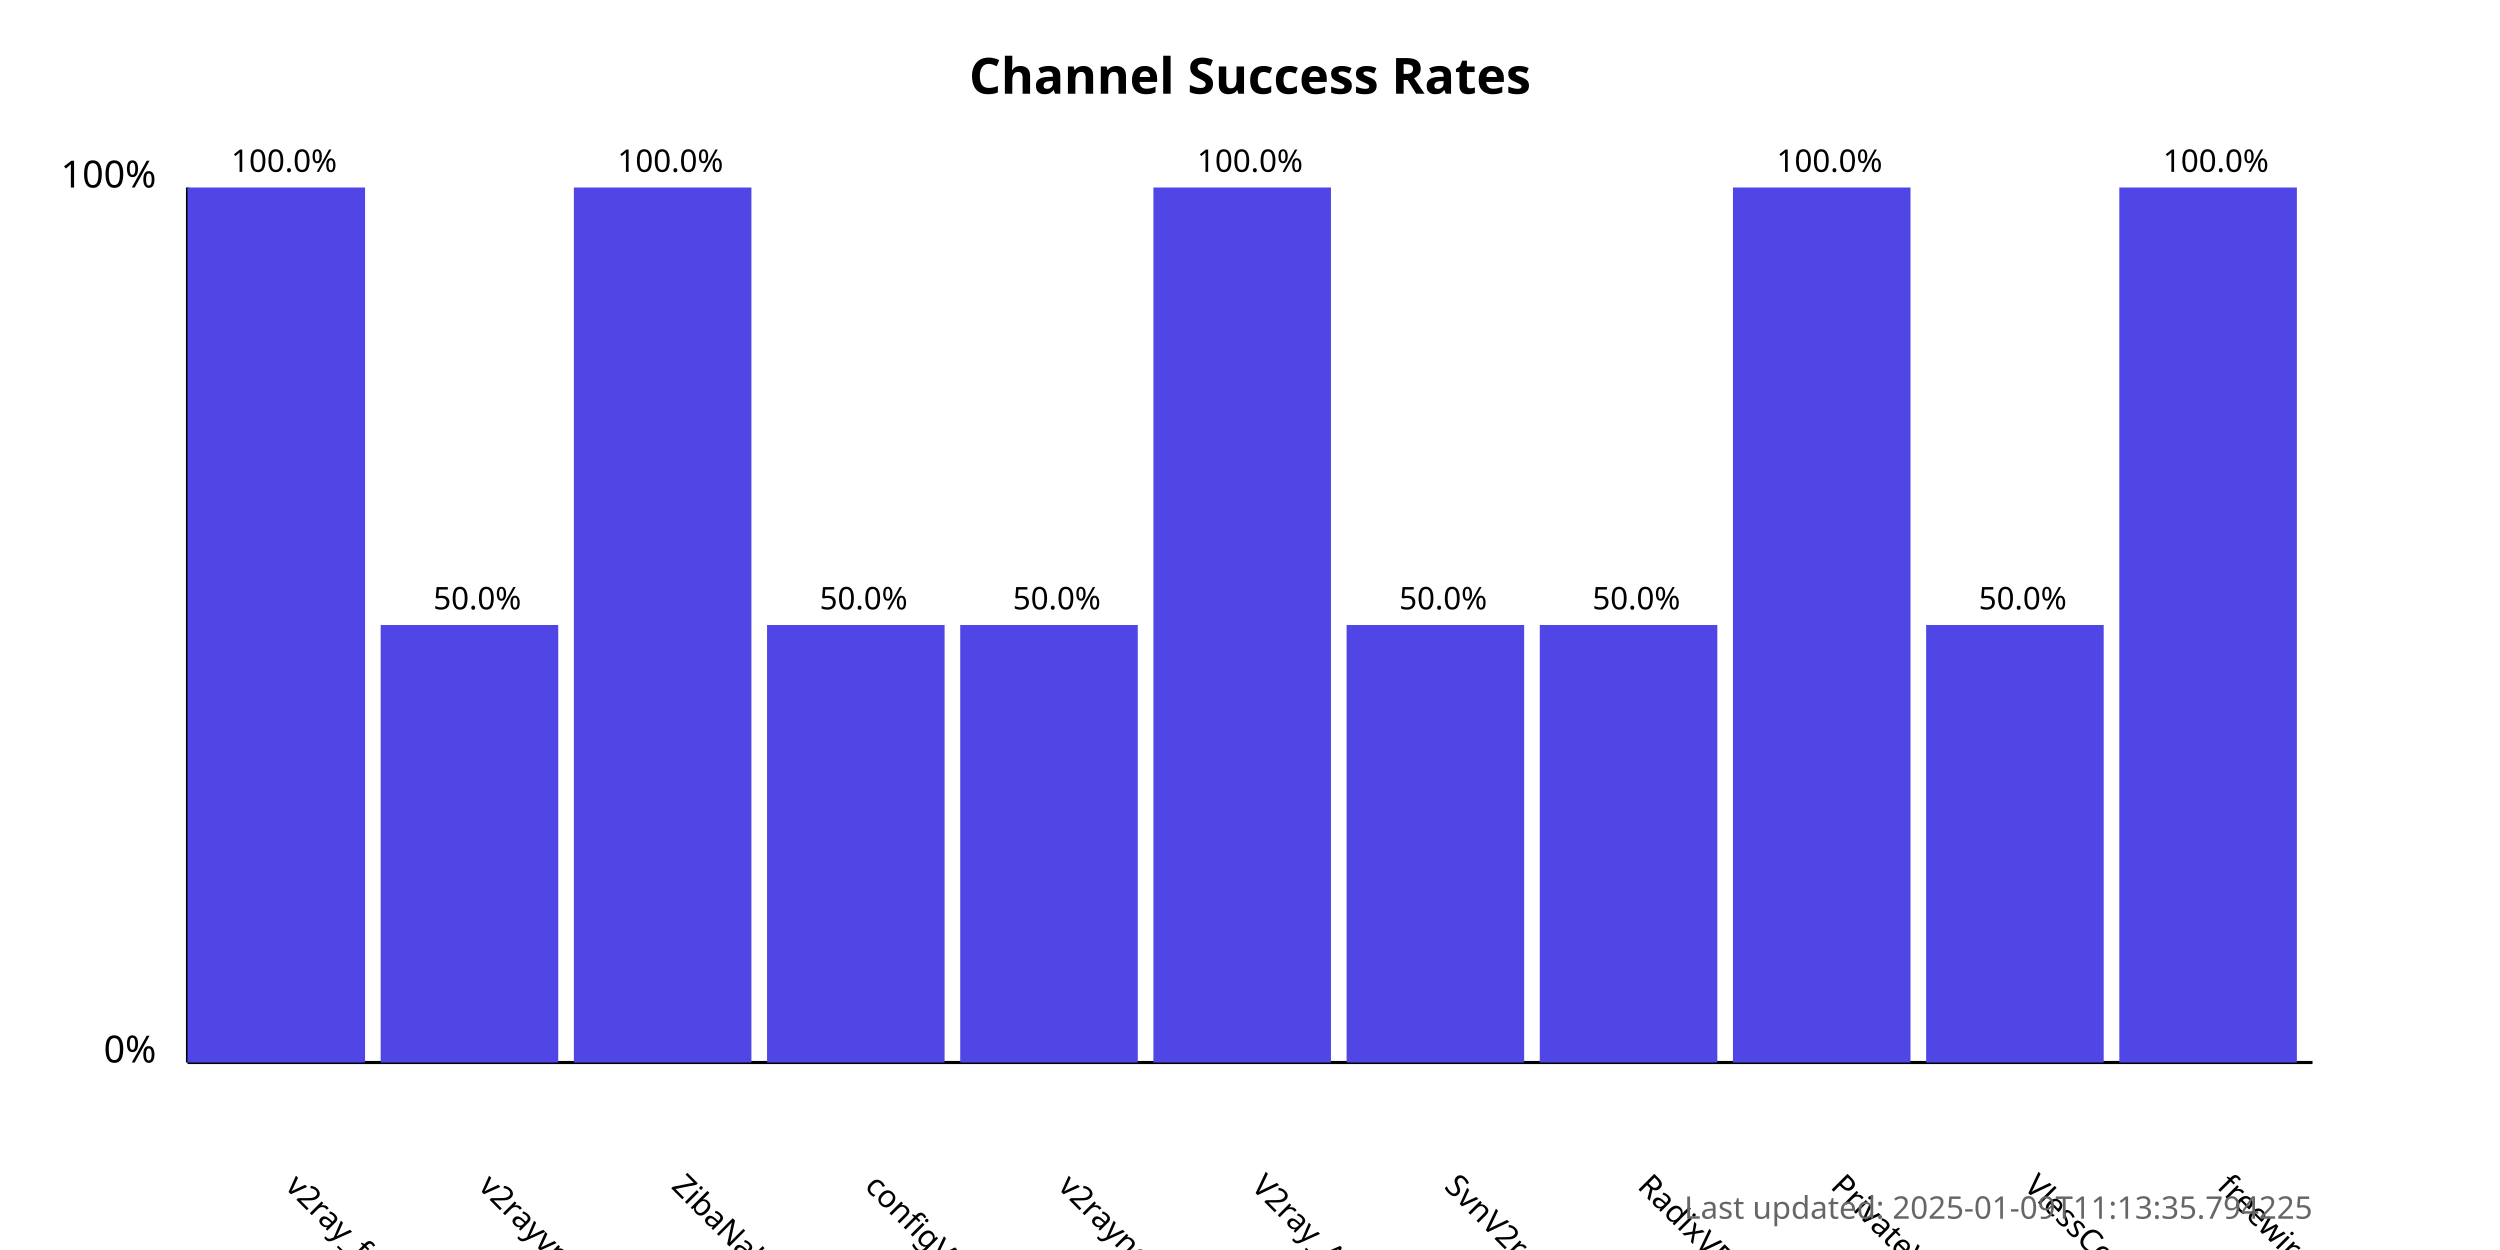
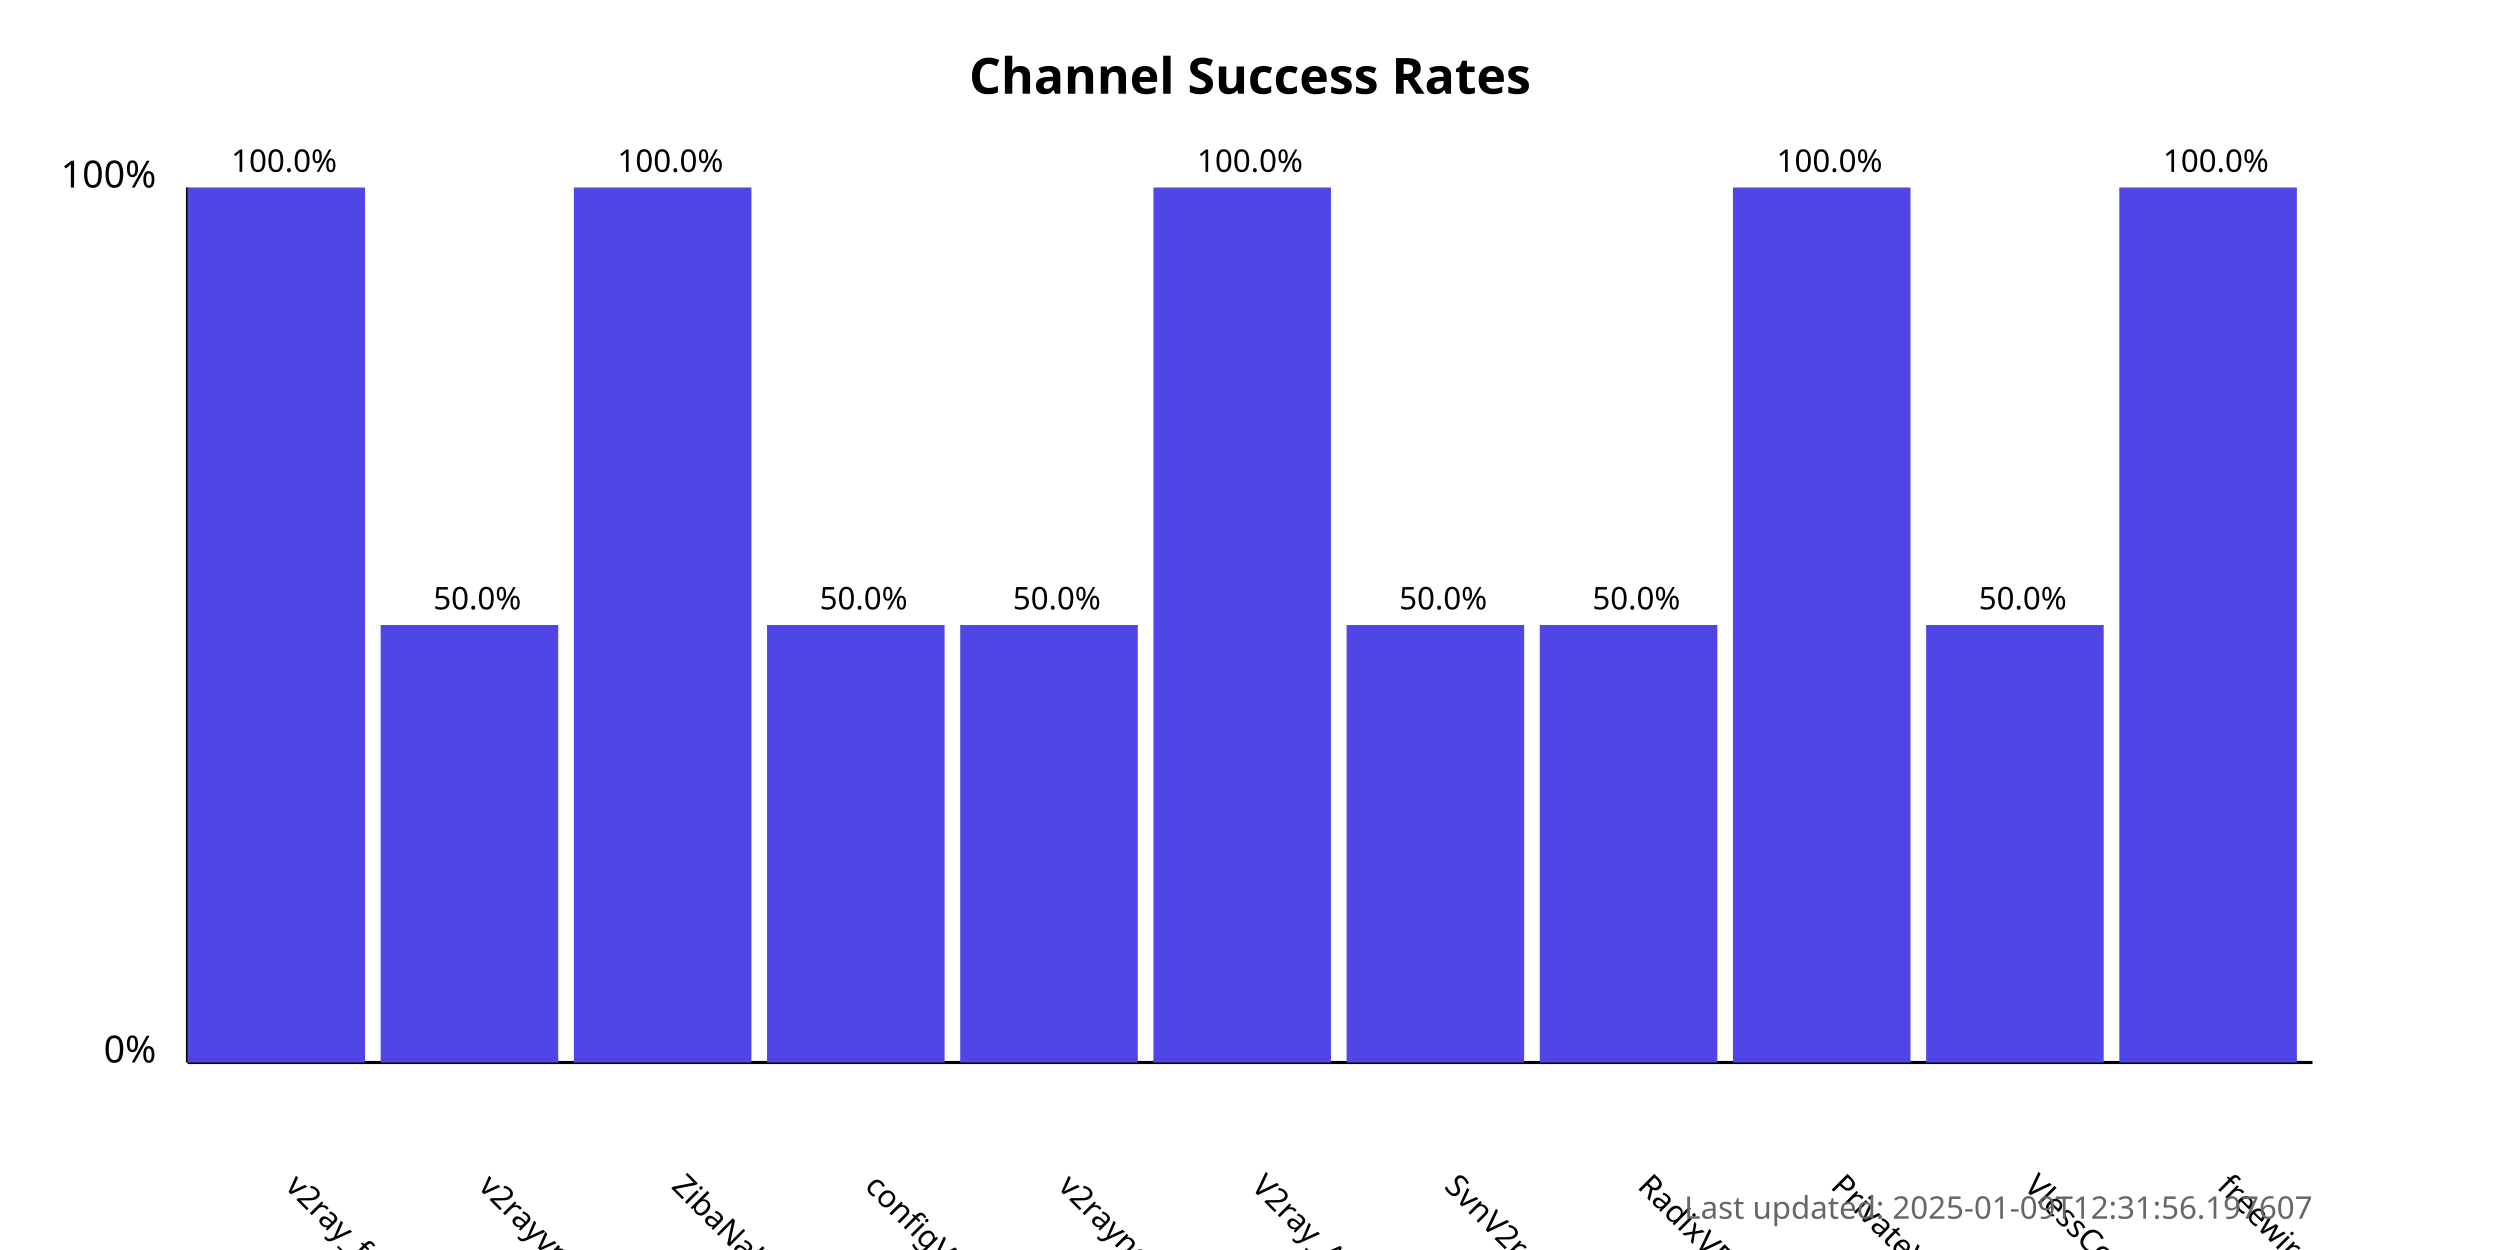
<svg xmlns="http://www.w3.org/2000/svg" width="800" height="400">
  <style>
            .chart-title { font: bold 16px sans-serif; }
            .axis-label { font: 12px sans-serif; }
            .tick-label { font: 10px sans-serif; }
            .bar { fill: #4f46e5; }
            .bar:hover { fill: #6366f1; }
            .timestamp { font: 10px sans-serif; fill: #666; }
        </style>
  <text x="400.0" y="30" text-anchor="middle" class="chart-title">
            Channel Success Rates
        </text>
  <line x1="60" y1="340" x2="60" y2="60" stroke="black" stroke-width="1" />
  <line x1="60" y1="340" x2="740" y2="340" stroke="black" stroke-width="1" />
  <text x="50" y="340" text-anchor="end" class="axis-label">0%</text>
  <text x="50" y="60" text-anchor="end" class="axis-label">100%</text>
  <g>
    <rect x="60" y="60.0" width="56.818" height="280.0" class="bar" />
    <text x="90.909" y="380" transform="rotate(45, 90.90909, 380)" text-anchor="start" class="tick-label">
                v2ray_free_conf
            </text>
    <text x="90.909" y="55.0" text-anchor="middle" class="tick-label">
                100.0%
            </text>
  </g>
  <g>
    <rect x="121.818" y="200.0" width="56.818" height="140.0" class="bar" />
    <text x="152.727" y="380" transform="rotate(45, 152.7273, 380)" text-anchor="start" class="tick-label">
                v2rayvpno
            </text>
    <text x="152.727" y="195.0" text-anchor="middle" class="tick-label">
                50.0%
            </text>
  </g>
  <g>
    <rect x="183.636" y="60.0" width="56.818" height="280.0" class="bar" />
    <text x="214.545" y="380" transform="rotate(45, 214.5455, 380)" text-anchor="start" class="tick-label">
                ZibaNabz
            </text>
    <text x="214.545" y="55.0" text-anchor="middle" class="tick-label">
                100.0%
            </text>
  </g>
  <g>
    <rect x="245.455" y="200.0" width="56.818" height="140.0" class="bar" />
    <text x="276.364" y="380" transform="rotate(45, 276.3636, 380)" text-anchor="start" class="tick-label">
                configV2rayForFree
            </text>
    <text x="276.364" y="195.0" text-anchor="middle" class="tick-label">
                50.0%
            </text>
  </g>
  <g>
    <rect x="307.273" y="200.0" width="56.818" height="140.0" class="bar" />
    <text x="338.182" y="380" transform="rotate(45, 338.1818, 380)" text-anchor="start" class="tick-label">
                v2rayngvpn
            </text>
    <text x="338.182" y="195.0" text-anchor="middle" class="tick-label">
                50.0%
            </text>
  </g>
  <g>
    <rect x="369.091" y="60.0" width="56.818" height="280.0" class="bar" />
    <text x="400.0" y="380" transform="rotate(45, 400.0, 380)" text-anchor="start" class="tick-label">
                V2ray_Alpha
            </text>
    <text x="400.0" y="55.0" text-anchor="middle" class="tick-label">
                100.0%
            </text>
  </g>
  <g>
    <rect x="430.909" y="200.0" width="56.818" height="140.0" class="bar" />
    <text x="461.818" y="380" transform="rotate(45, 461.8182, 380)" text-anchor="start" class="tick-label">
                SvnV2ray
            </text>
    <text x="461.818" y="195.0" text-anchor="middle" class="tick-label">
                50.0%
            </text>
  </g>
  <g>
    <rect x="492.727" y="200.0" width="56.818" height="140.0" class="bar" />
    <text x="523.636" y="380" transform="rotate(45, 523.6364, 380)" text-anchor="start" class="tick-label">
                RadixVPN
            </text>
    <text x="523.636" y="195.0" text-anchor="middle" class="tick-label">
                50.0%
            </text>
  </g>
  <g>
    <rect x="554.545" y="60.0" width="56.818" height="280.0" class="bar" />
    <text x="585.455" y="380" transform="rotate(45, 585.4545, 380)" text-anchor="start" class="tick-label">
                PrivateVPNs
            </text>
    <text x="585.455" y="55.0" text-anchor="middle" class="tick-label">
                100.0%
            </text>
  </g>
  <g>
    <rect x="616.364" y="200.0" width="56.818" height="140.0" class="bar" />
    <text x="647.273" y="380" transform="rotate(45, 647.2727, 380)" text-anchor="start" class="tick-label">
                VlessConfig
            </text>
    <text x="647.273" y="195.0" text-anchor="middle" class="tick-label">
                50.0%
            </text>
  </g>
  <g>
    <rect x="678.182" y="60.0" width="56.818" height="280.0" class="bar" />
    <text x="709.091" y="380" transform="rotate(45, 709.0909, 380)" text-anchor="start" class="tick-label">
                freewireguard
            </text>
    <text x="709.091" y="55.0" text-anchor="middle" class="tick-label">
                100.0%
            </text>
  </g>
  <text x="740" y="390" text-anchor="end" class="timestamp">
-             Last updated: 2025-01-09T11:13:35.794225
+             Last updated: 2025-01-09T12:31:56.197607
        </text>
</svg>
